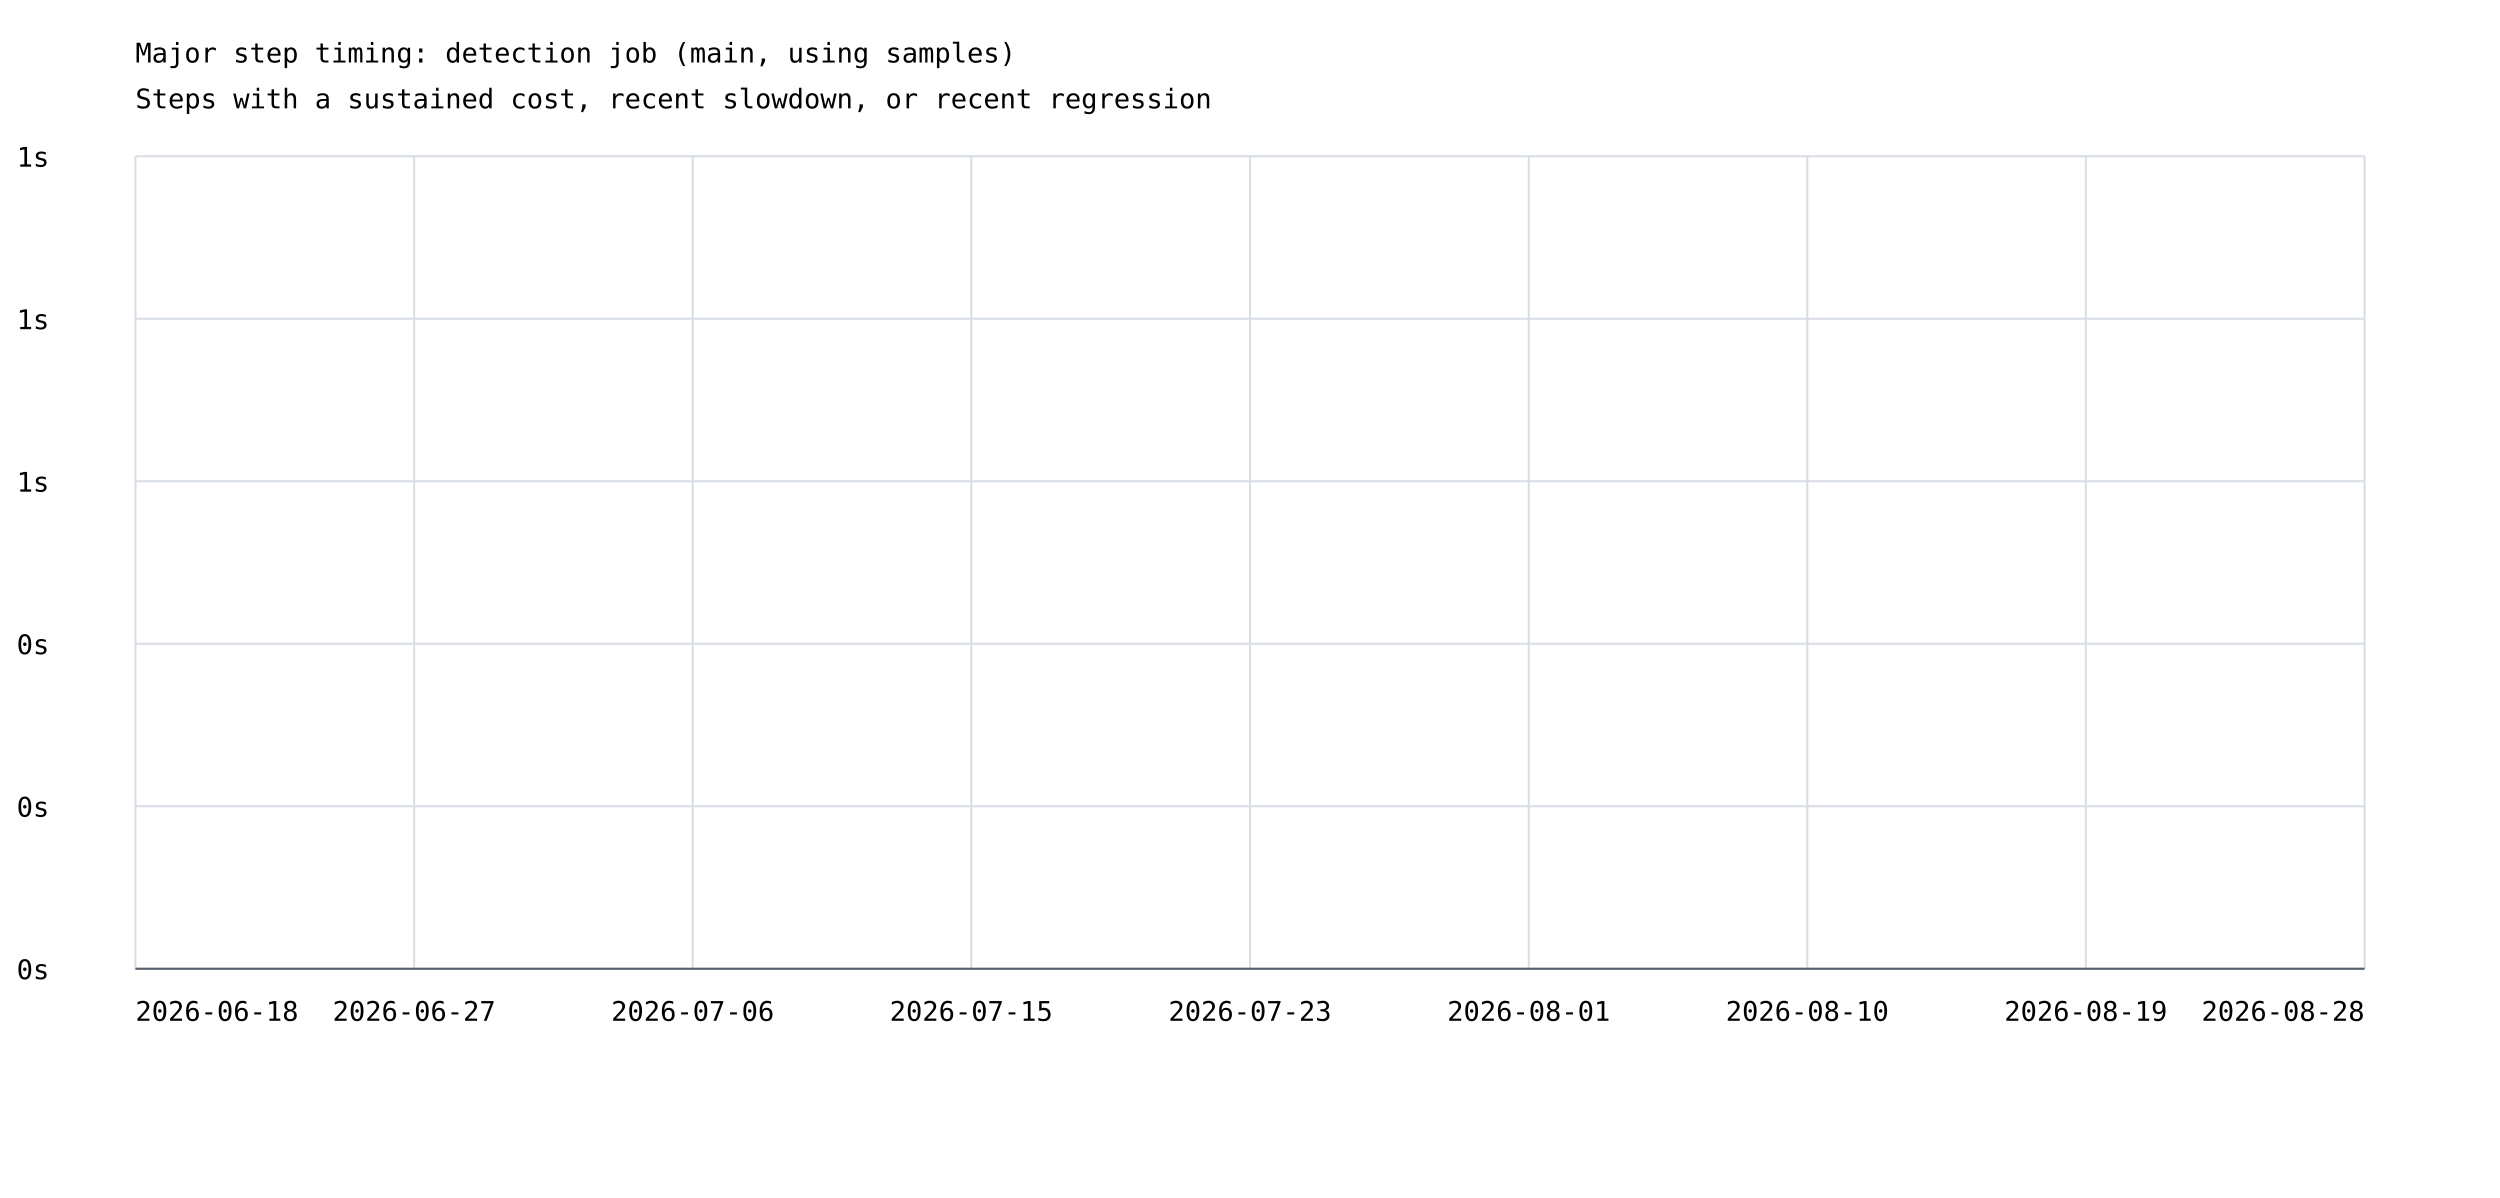
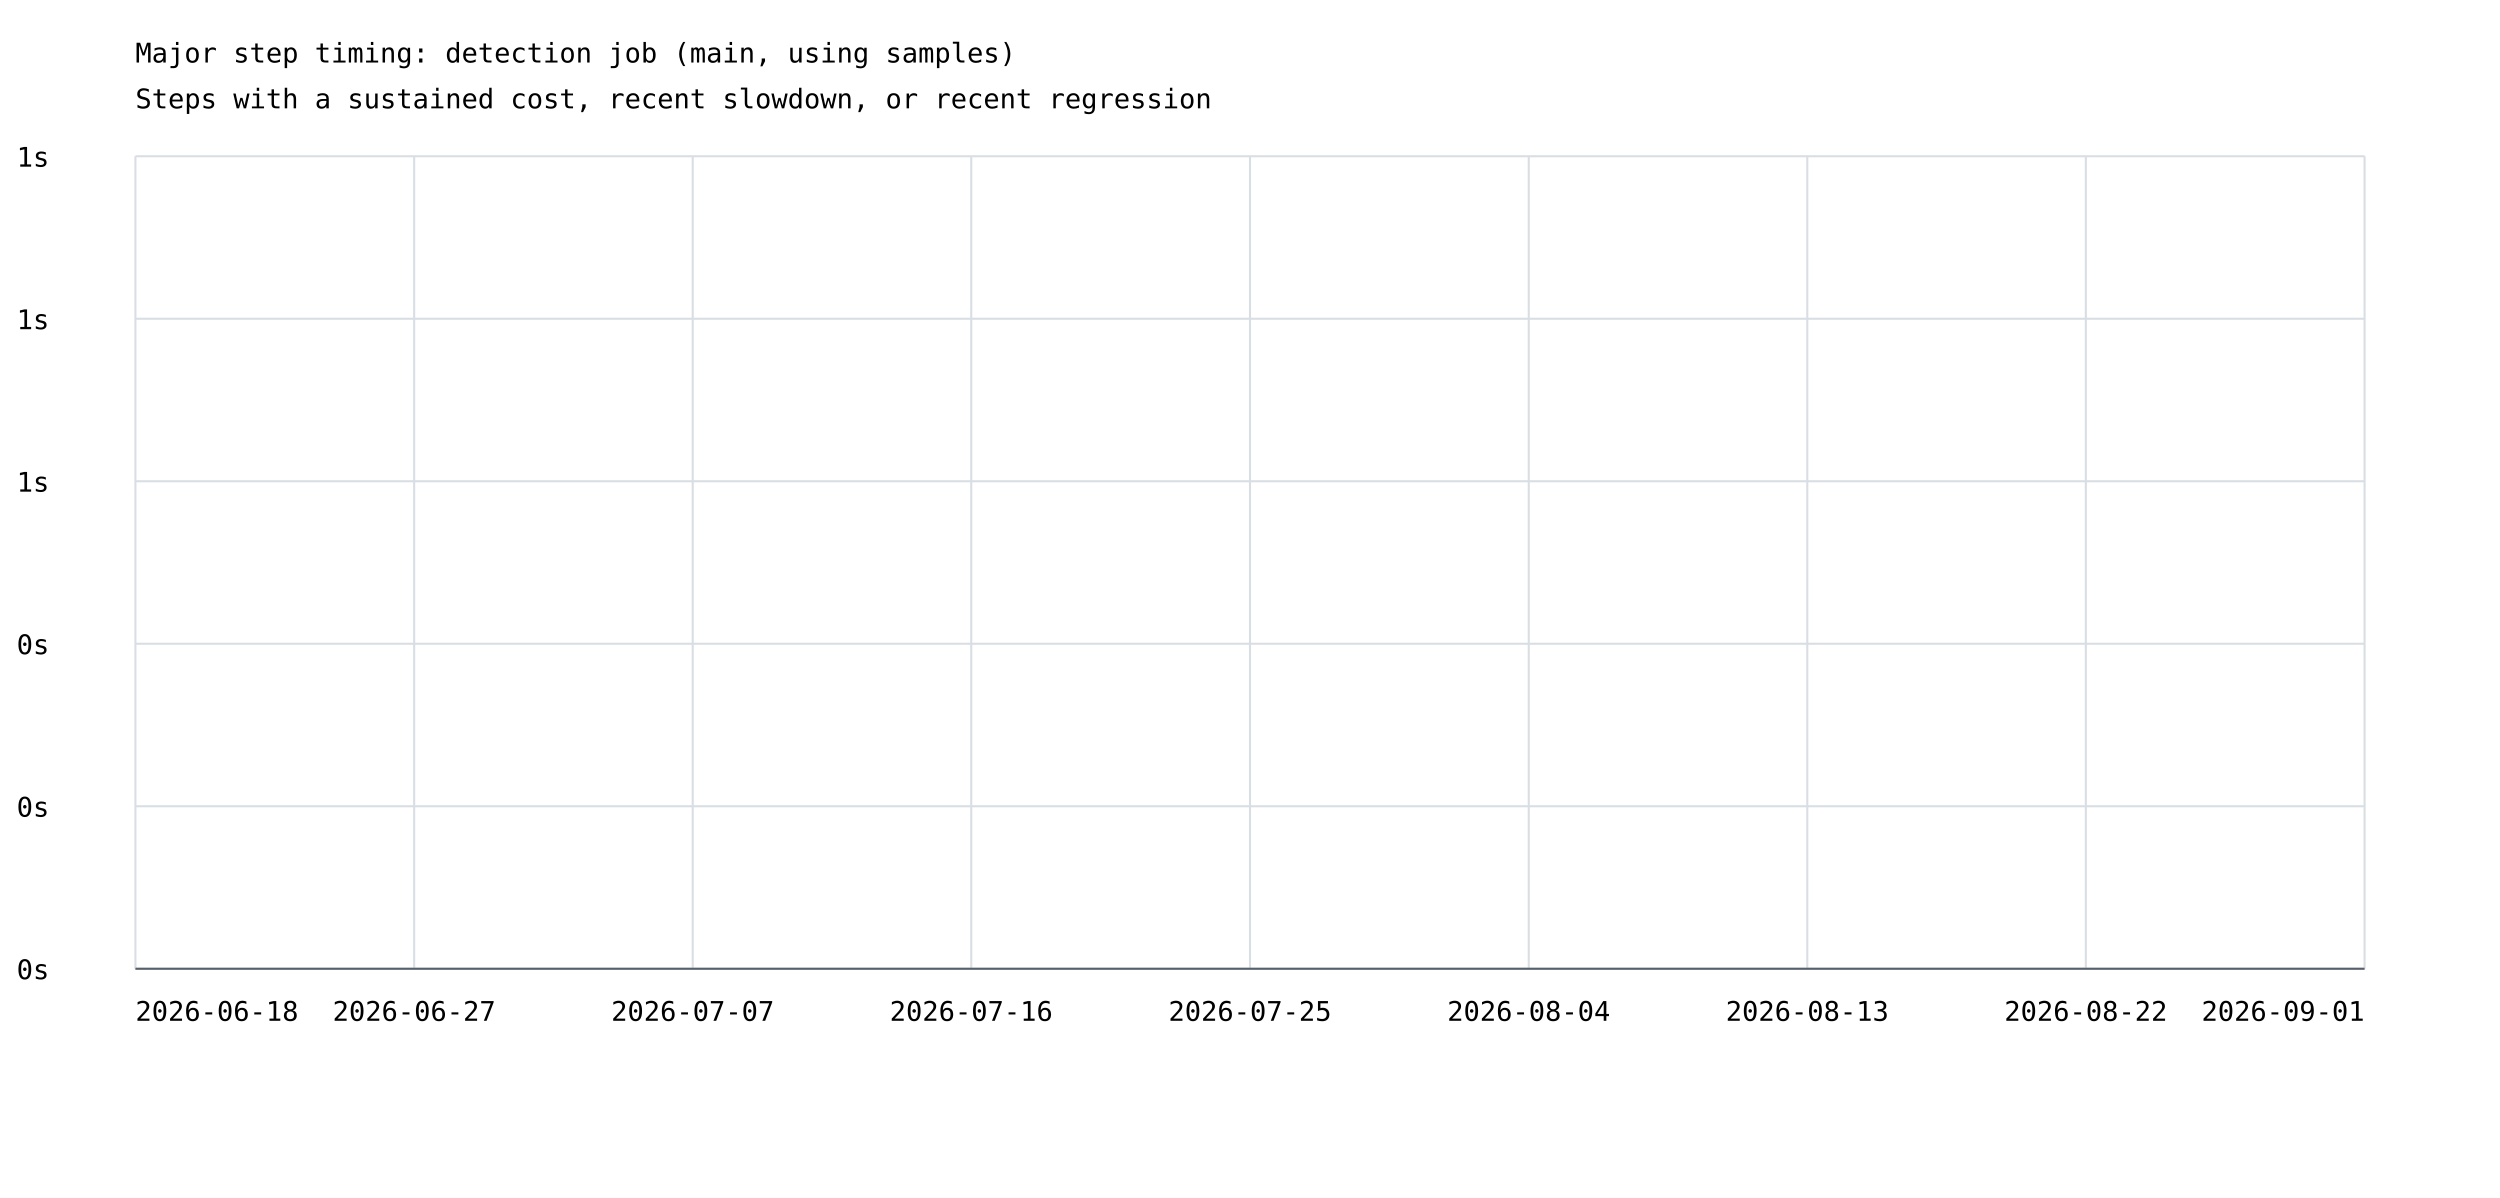
<svg xmlns="http://www.w3.org/2000/svg" width="1200" height="575" viewBox="0 0 1200 575">
  <rect width="100%" height="100%" fill="white" />
  <style>text{font-family:ui-monospace,monospace;font-size:13px}.axis{stroke:#57606a;stroke-width:1}.grid{stroke:#d8dee4;stroke-width:1}</style>
  <text x="65" y="30" font-size="20">Major step timing: detection job (main, using samples)</text>
  <text x="65" y="52">Steps with a sustained cost, recent slowdown, or recent regression</text>
  <line class="grid" x1="65" y1="465.0" x2="1135" y2="465.0" />
  <text x="8" y="470.0">0s</text>
  <line class="grid" x1="65" y1="387.0" x2="1135" y2="387.0" />
  <text x="8" y="392.0">0s</text>
  <line class="grid" x1="65" y1="309.0" x2="1135" y2="309.0" />
  <text x="8" y="314.0">0s</text>
  <line class="grid" x1="65" y1="231.0" x2="1135" y2="231.0" />
  <text x="8" y="236.0">1s</text>
  <line class="grid" x1="65" y1="153.0" x2="1135" y2="153.0" />
  <text x="8" y="158.0">1s</text>
  <line class="grid" x1="65" y1="75.0" x2="1135" y2="75.0" />
  <text x="8" y="80.0">1s</text>
  <line class="grid" x1="65.0" y1="75" x2="65.0" y2="465" />
  <line class="grid" x1="198.8" y1="75" x2="198.8" y2="465" />
  <line class="grid" x1="332.5" y1="75" x2="332.5" y2="465" />
  <line class="grid" x1="466.2" y1="75" x2="466.2" y2="465" />
  <line class="grid" x1="600.0" y1="75" x2="600.0" y2="465" />
  <line class="grid" x1="733.8" y1="75" x2="733.8" y2="465" />
  <line class="grid" x1="867.5" y1="75" x2="867.5" y2="465" />
  <line class="grid" x1="1001.2" y1="75" x2="1001.2" y2="465" />
  <line class="grid" x1="1135.0" y1="75" x2="1135.0" y2="465" />
  <text x="65.0" y="490" text-anchor="start">2026-06-18</text>
  <text x="198.8" y="490" text-anchor="middle">2026-06-27</text>
-   <text x="332.5" y="490" text-anchor="middle">2026-07-06</text>
-   <text x="466.2" y="490" text-anchor="middle">2026-07-15</text>
-   <text x="600.0" y="490" text-anchor="middle">2026-07-23</text>
-   <text x="733.8" y="490" text-anchor="middle">2026-08-01</text>
-   <text x="867.5" y="490" text-anchor="middle">2026-08-10</text>
-   <text x="1001.2" y="490" text-anchor="middle">2026-08-19</text>
-   <text x="1135.0" y="490" text-anchor="end">2026-08-28</text>
+   <text x="332.5" y="490" text-anchor="middle">2026-07-07</text>
+   <text x="466.2" y="490" text-anchor="middle">2026-07-16</text>
+   <text x="600.0" y="490" text-anchor="middle">2026-07-25</text>
+   <text x="733.8" y="490" text-anchor="middle">2026-08-04</text>
+   <text x="867.5" y="490" text-anchor="middle">2026-08-13</text>
+   <text x="1001.2" y="490" text-anchor="middle">2026-08-22</text>
+   <text x="1135.0" y="490" text-anchor="end">2026-09-01</text>
  <line class="axis" x1="65" y1="465" x2="1135" y2="465" />
</svg>
